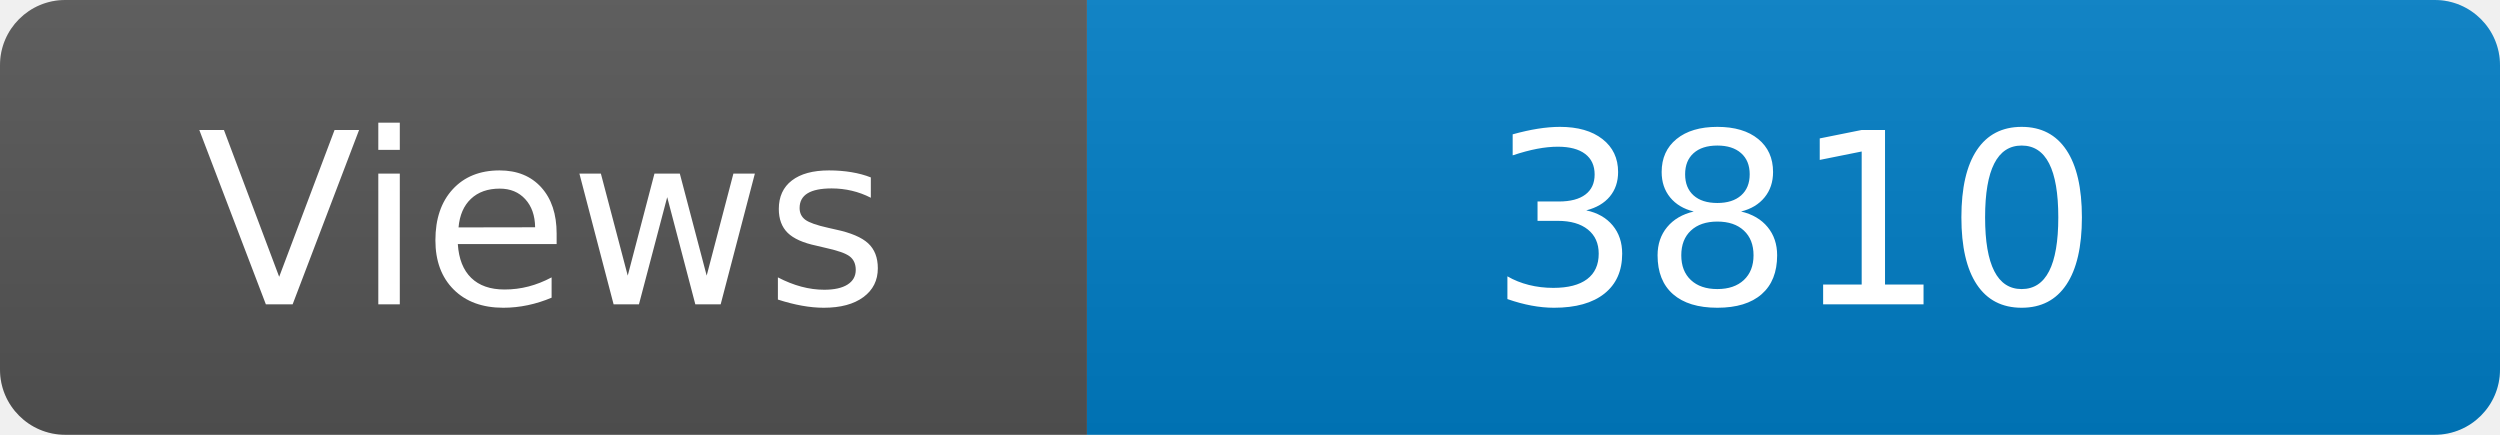
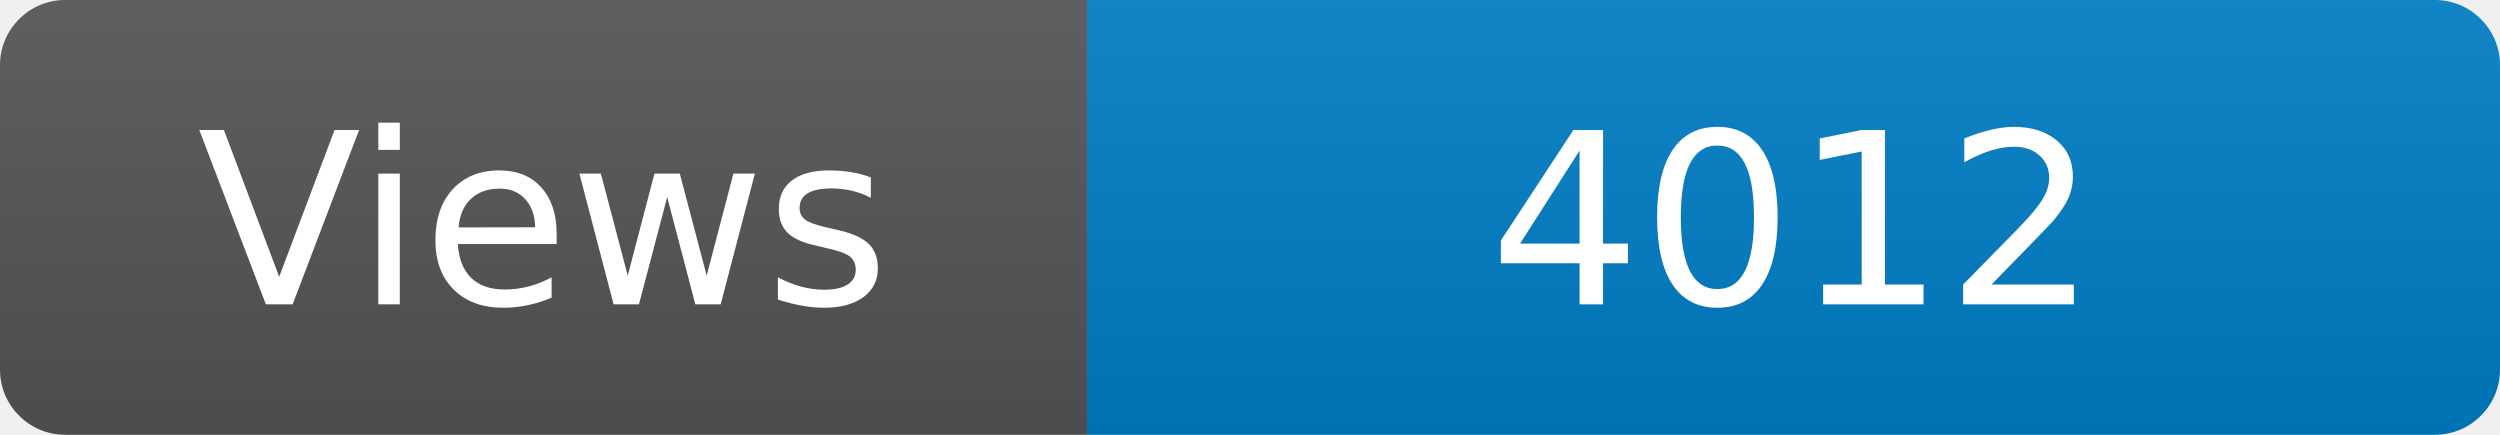
<svg xmlns="http://www.w3.org/2000/svg" width="115" height="20" role="img" aria-label="Maintained?: yes">
  <linearGradient id="s" x2="0" y2="100%">
    <stop offset="0" stop-color="#bbb" stop-opacity=".1" />
    <stop offset="1" stop-opacity=".1" />
  </linearGradient>
  <clipPath id="r">
    <rect width="115" height="20" rx="3" fill="#fff" />
  </clipPath>
  <g clip-path="url(#r)">
    <rect width="50" height="20" fill="#555" />
    <rect x="50" width="160" height="20" fill="#007ec6" />
    <rect width="115" height="20" fill="url(#s)" />
  </g>
  <g fill="#fff" text-anchor="middle" font-family="Verdana,Geneva,DejaVu Sans,sans-serif" font-size="110">
    <text x="250" y="140" transform="scale(.1)" fill="#fff">Views</text>
-     <text x="825" y="140" transform="scale(.1)" fill="#fff">3810</text>
+     <text x="825" y="140" transform="scale(.1)" fill="#fff">4012</text>
  </g>
</svg>
